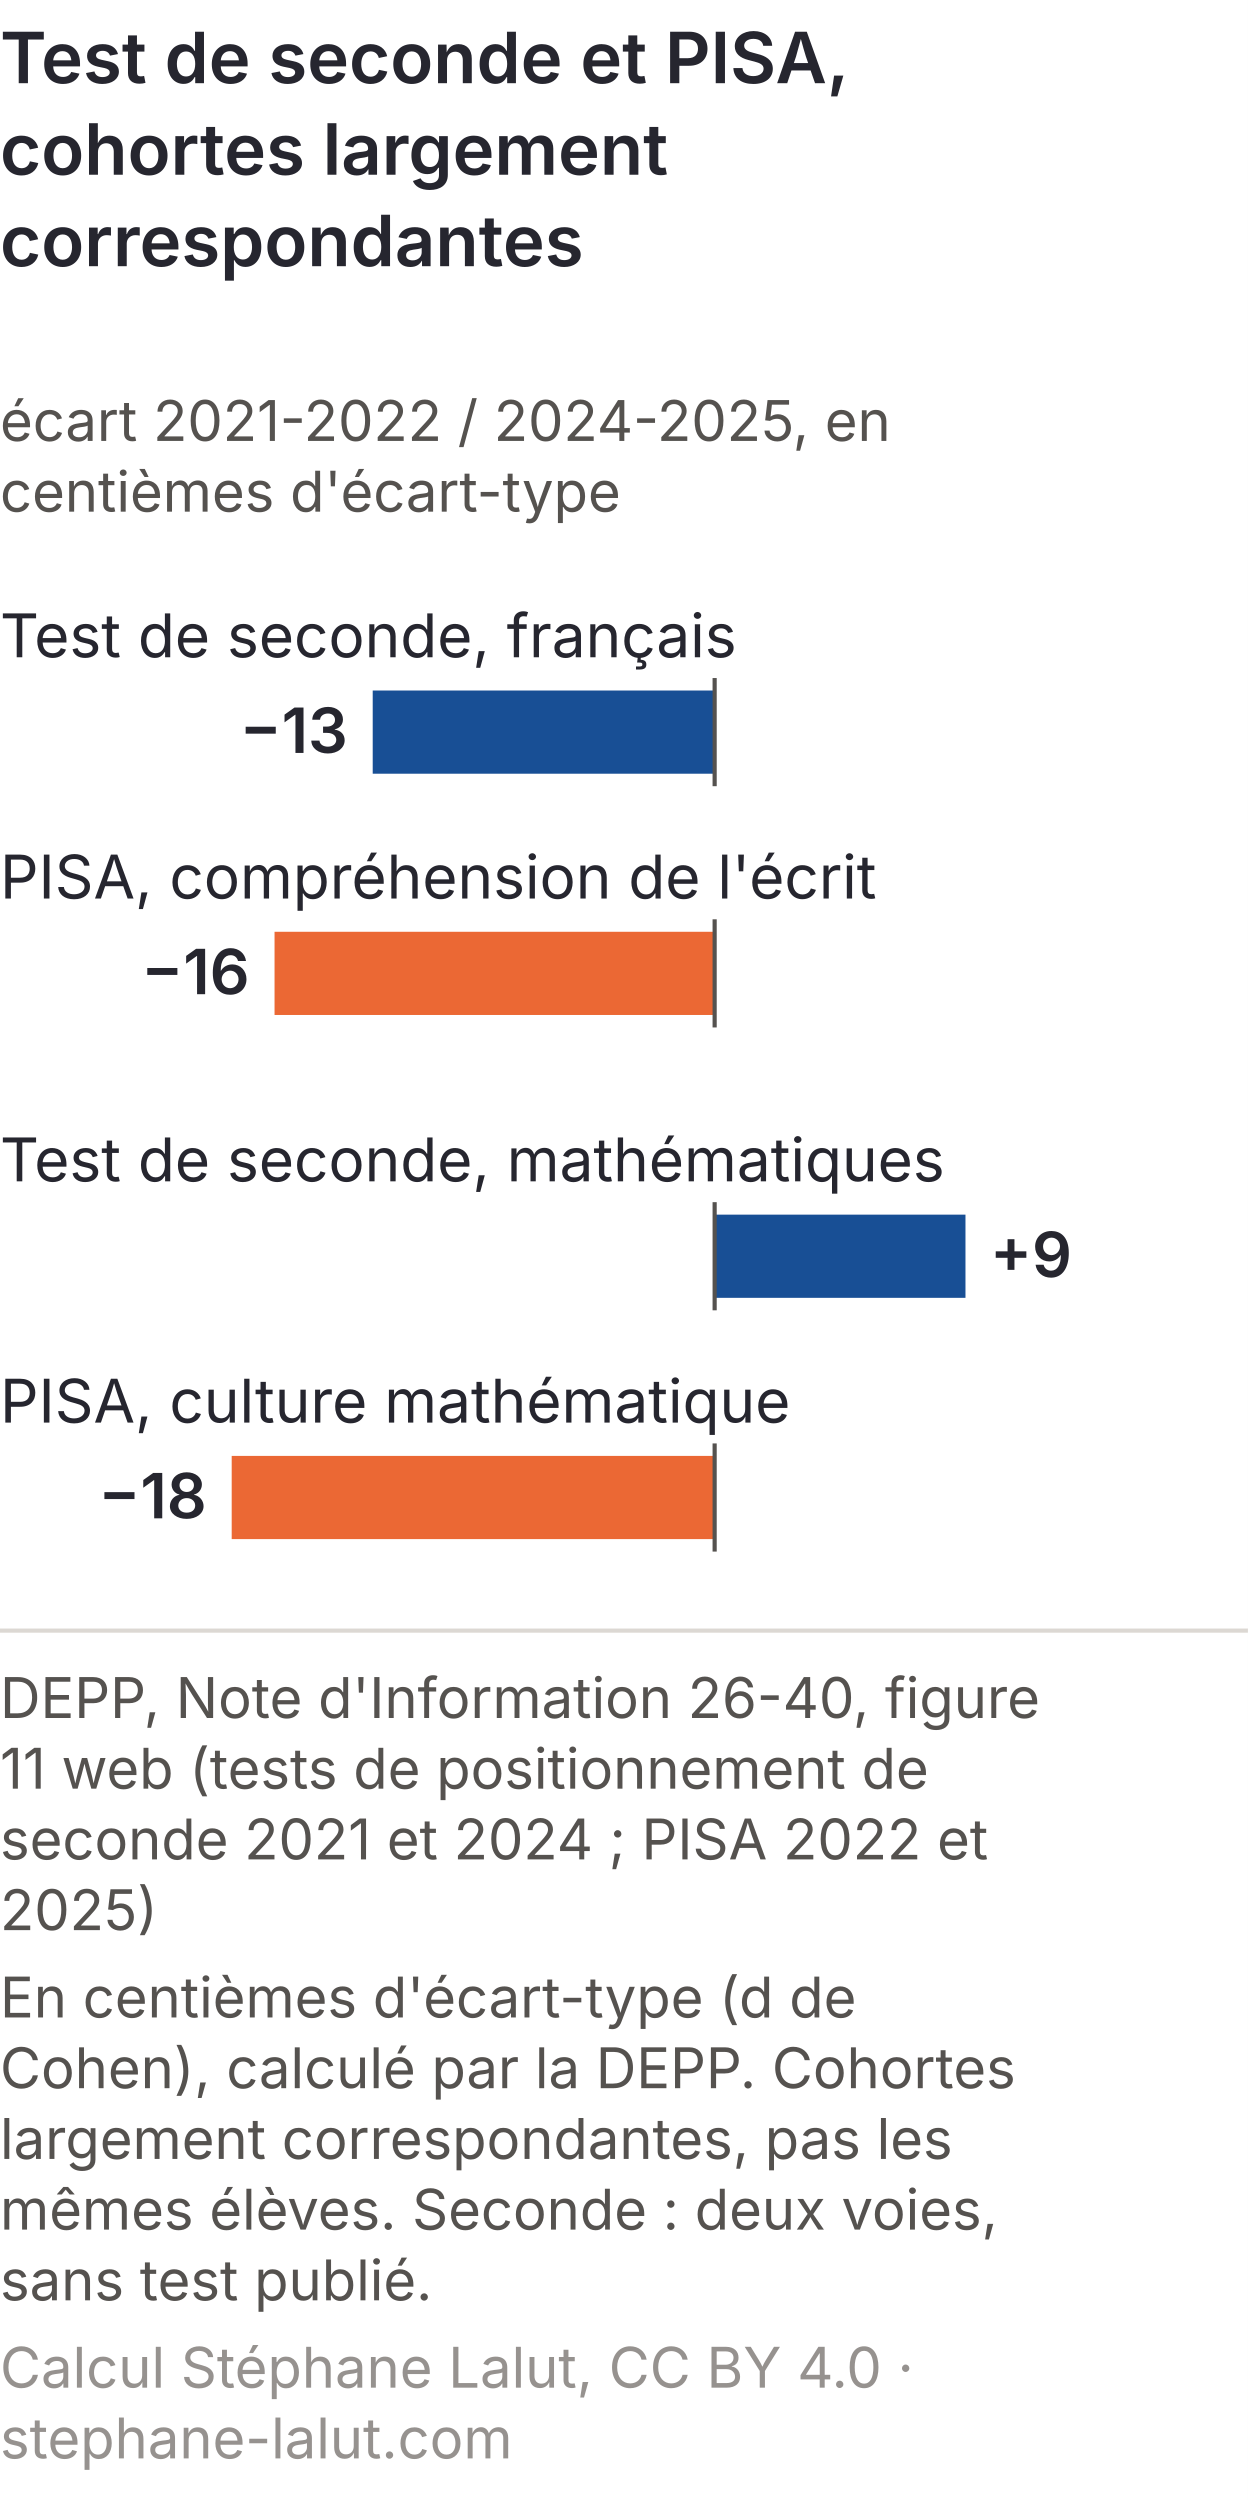
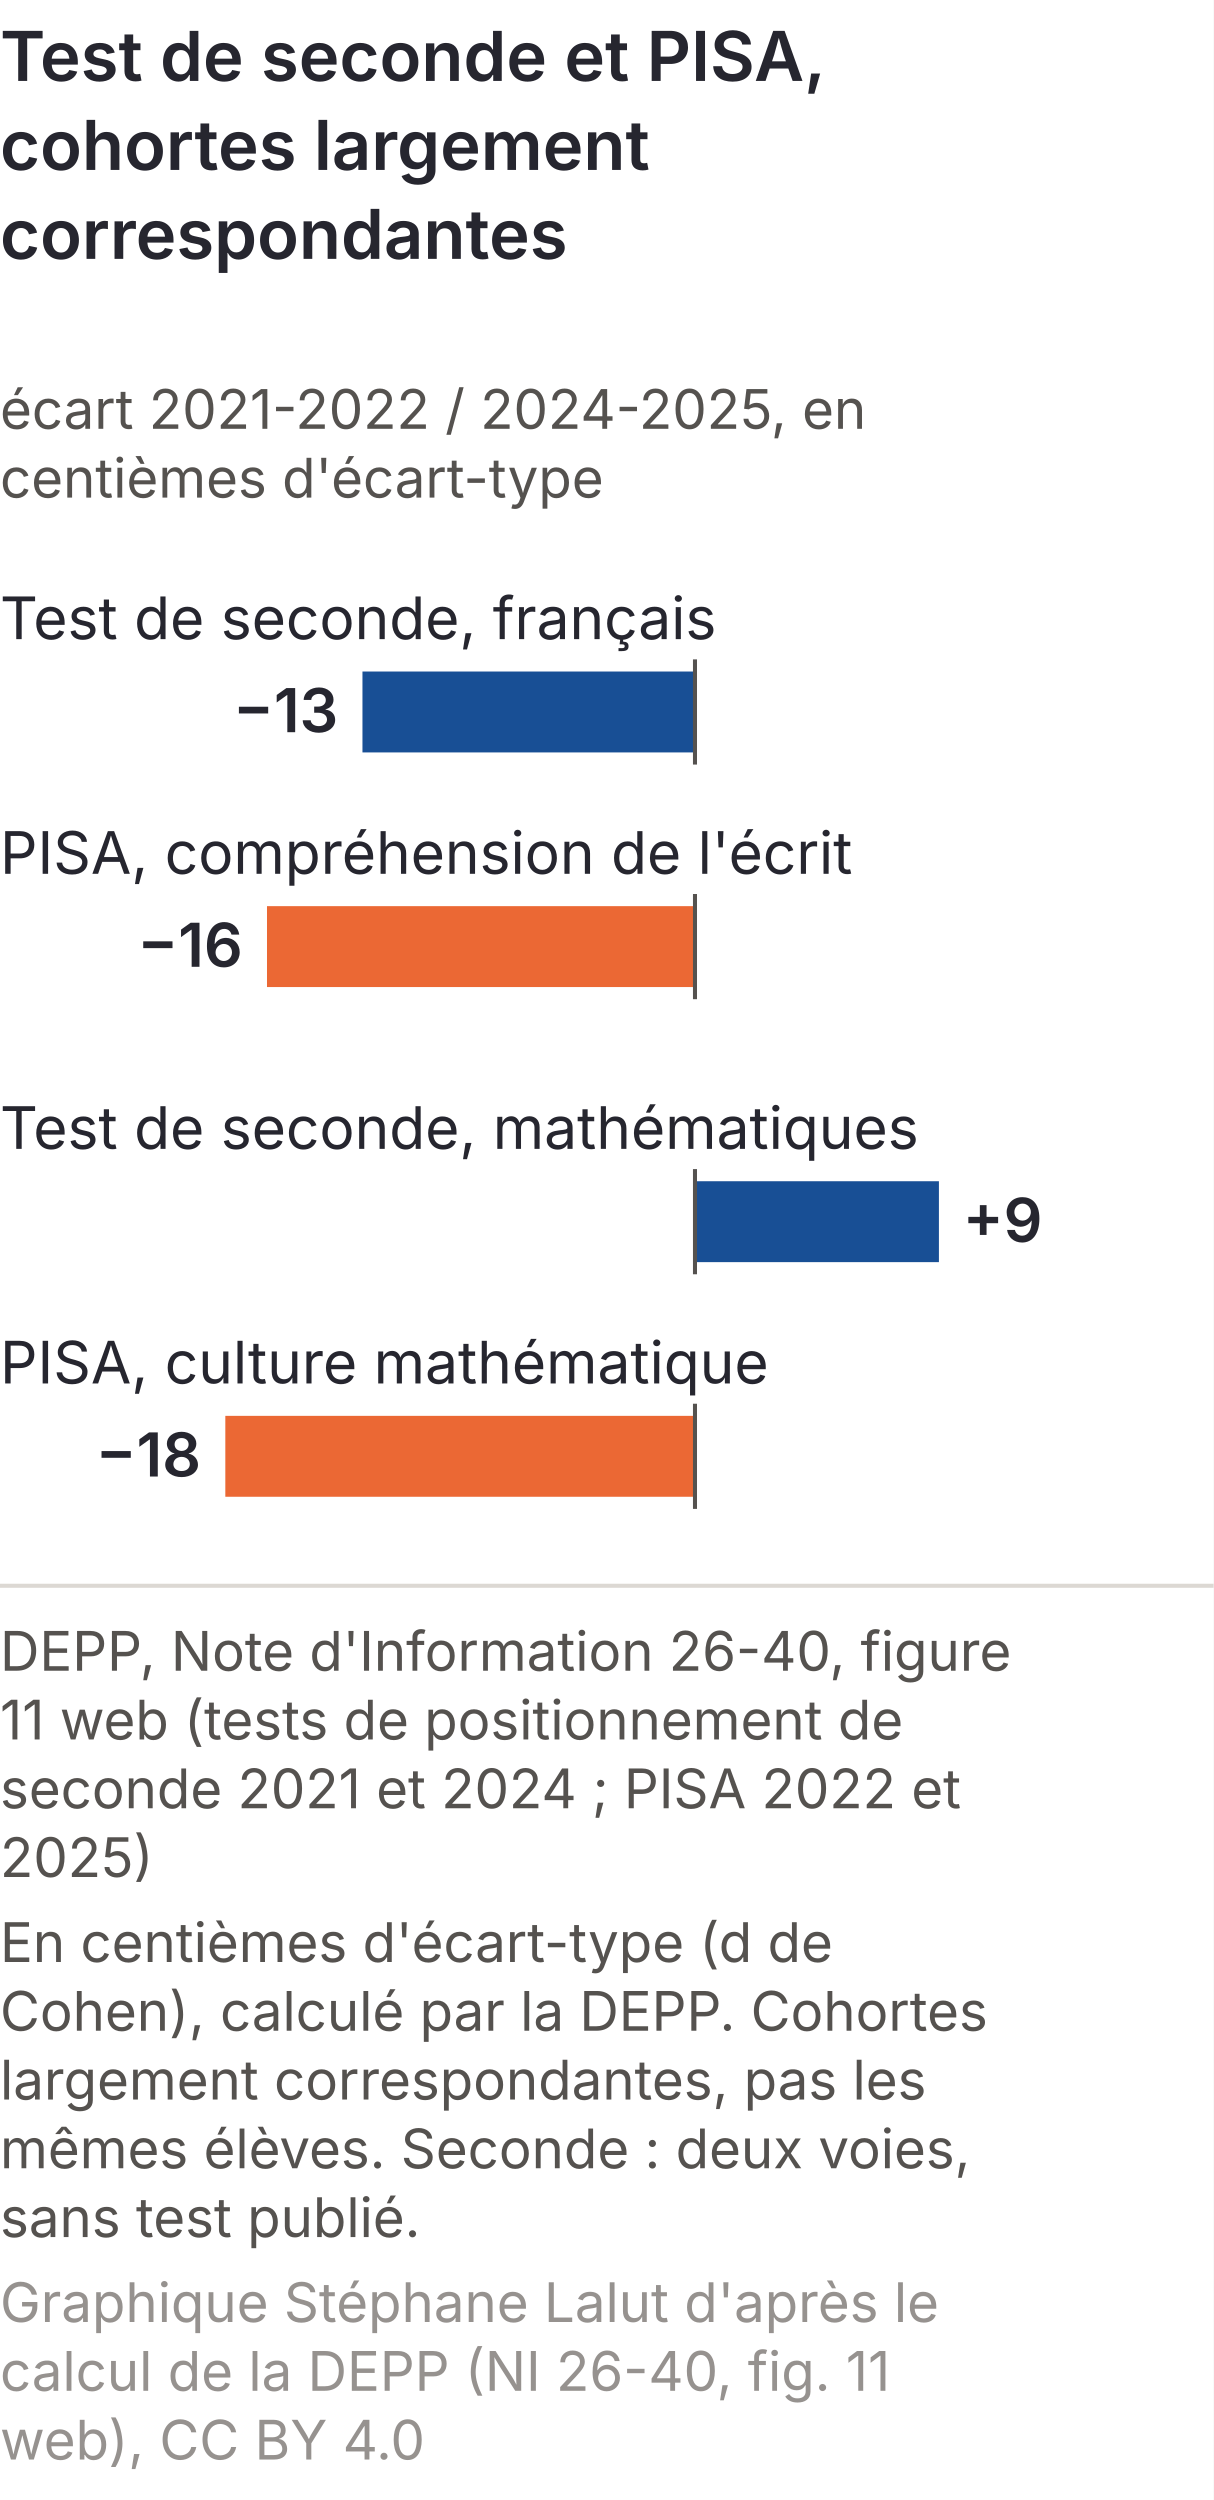
- <svg xmlns="http://www.w3.org/2000/svg" viewBox="0 0 300 601" role="img" font-variant-numeric="tabular-nums" aria-labelledby="niv-gm-t niv-gm-d" font-family="Inter, 'Helvetica Neue', Arial, sans-serif">
-   <rect width="300" height="601" fill="#ffffff" />
+ <svg xmlns="http://www.w3.org/2000/svg" viewBox="0 0 300 618" role="img" font-variant-numeric="tabular-nums" aria-labelledby="niv-gm-t niv-gm-d" font-family="Inter, 'Helvetica Neue', Arial, sans-serif">
+   <rect width="300" height="618" fill="#ffffff" />
  <text x="0" y="20" font-size="17" font-weight="600" fill="#26262f">Test de seconde et PISA,</text>
  <text x="0" y="42" font-size="17" font-weight="600" fill="#26262f">cohortes largement</text>
  <text x="0" y="64" font-size="17" font-weight="600" fill="#26262f">correspondantes</text>
  <text x="0" y="106" font-size="13.5" fill="#55524f">écart 2021-2022 / 2024-2025, en</text>
  <text x="0" y="123" font-size="13.5" fill="#55524f">centièmes d'écart-type</text>
  <text x="0" y="158" font-size="14.5" fill="#26262f">Test de seconde, français</text>
  <rect x="89.6" y="166" width="82.1" height="20" fill="#184f95" />
  <text x="83.6" y="181" font-size="15" font-weight="600" fill="#26262f" text-anchor="end">−13</text>
  <line x1="171.8" y1="163" x2="171.8" y2="189" stroke="#55524f" />
  <text x="0" y="216" font-size="14.5" fill="#26262f">PISA, compréhension de l'écrit</text>
  <rect x="66.0" y="224" width="105.8" height="20" fill="#eb6834" />
  <text x="60.0" y="239" font-size="15" font-weight="600" fill="#26262f" text-anchor="end">−16</text>
  <line x1="171.8" y1="221" x2="171.8" y2="247" stroke="#55524f" />
  <text x="0" y="284" font-size="14.5" fill="#26262f">Test de seconde, mathématiques</text>
  <rect x="171.8" y="292" width="60.3" height="20" fill="#184f95" />
  <text x="238.0" y="307" font-size="15" font-weight="600" fill="#26262f" text-anchor="start">+9</text>
  <line x1="171.8" y1="289" x2="171.8" y2="315" stroke="#55524f" />
  <text x="0" y="342" font-size="14.5" fill="#26262f">PISA, culture mathématique</text>
  <rect x="55.7" y="350" width="116.0" height="20" fill="#eb6834" />
  <text x="49.7" y="365" font-size="15" font-weight="600" fill="#26262f" text-anchor="end">−18</text>
  <line x1="171.8" y1="347" x2="171.8" y2="373" stroke="#55524f" />
  <line x1="0" y1="392.0" x2="300" y2="392.0" stroke="#dcd8d3" />
  <text x="0" y="413.0" font-size="13.5" fill="#55524f">DEPP, Note d'Information 26-40, figure</text>
  <text x="0" y="430.0" font-size="13.5" fill="#55524f">11 web (tests de positionnement de</text>
  <text x="0" y="447.0" font-size="13.5" fill="#55524f">seconde 2021 et 2024 ; PISA 2022 et</text>
  <text x="0" y="464.0" font-size="13.5" fill="#55524f">2025)</text>
  <text x="0" y="485.0" font-size="13.5" fill="#55524f">En centièmes d'écart-type (d de</text>
  <text x="0" y="502.0" font-size="13.5" fill="#55524f">Cohen), calculé par la DEPP. Cohortes</text>
  <text x="0" y="519.0" font-size="13.5" fill="#55524f">largement correspondantes, pas les</text>
  <text x="0" y="536.0" font-size="13.5" fill="#55524f">mêmes élèves. Seconde : deux voies,</text>
  <text x="0" y="553.0" font-size="13.5" fill="#55524f">sans test publié.</text>
-   <text x="0" y="574.0" font-size="13.5" fill="#96928f">Calcul Stéphane Lalut, CC BY 4.0 ·</text>
-   <text x="0" y="591.0" font-size="13.5" fill="#96928f">stephane-lalut.com</text>
+   <text x="0" y="574.0" font-size="13.5" fill="#96928f">Graphique Stéphane Lalut d'après le</text>
+   <text x="0" y="591.0" font-size="13.5" fill="#96928f">calcul de la DEPP (NI 26-40, fig. 11</text>
+   <text x="0" y="608.0" font-size="13.5" fill="#96928f">web), CC BY 4.0</text>
</svg>
